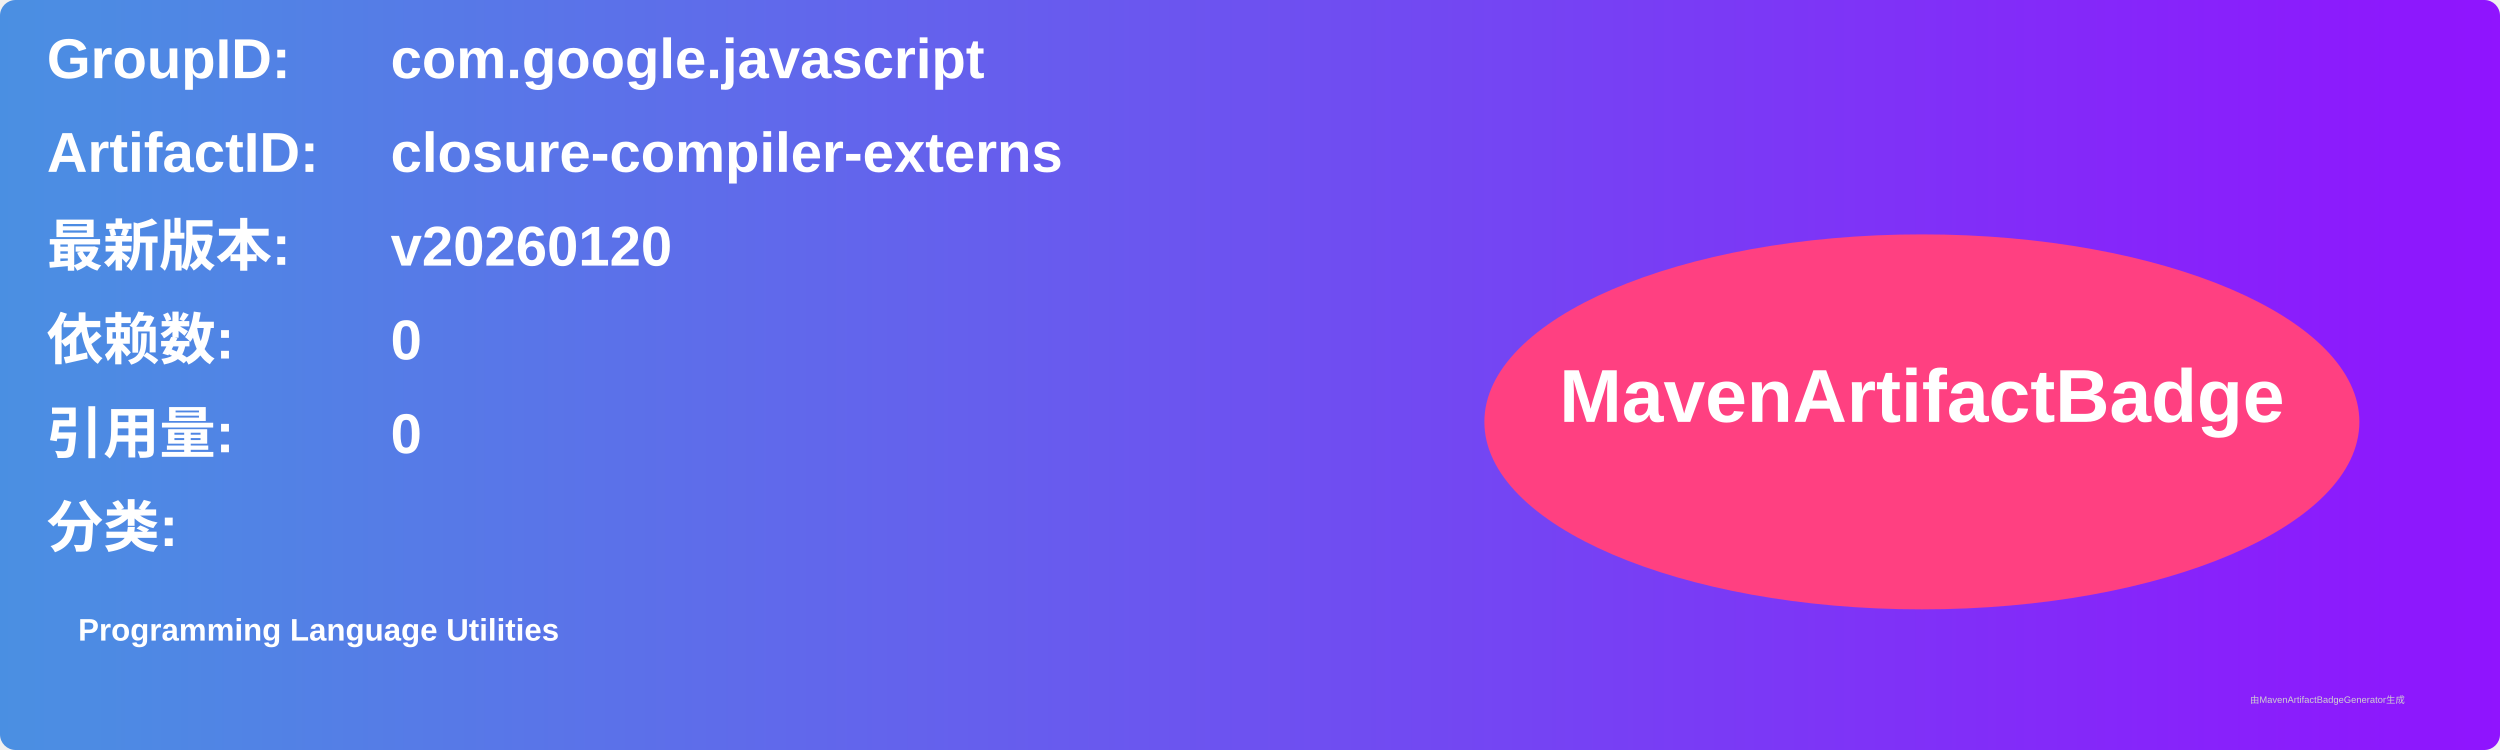
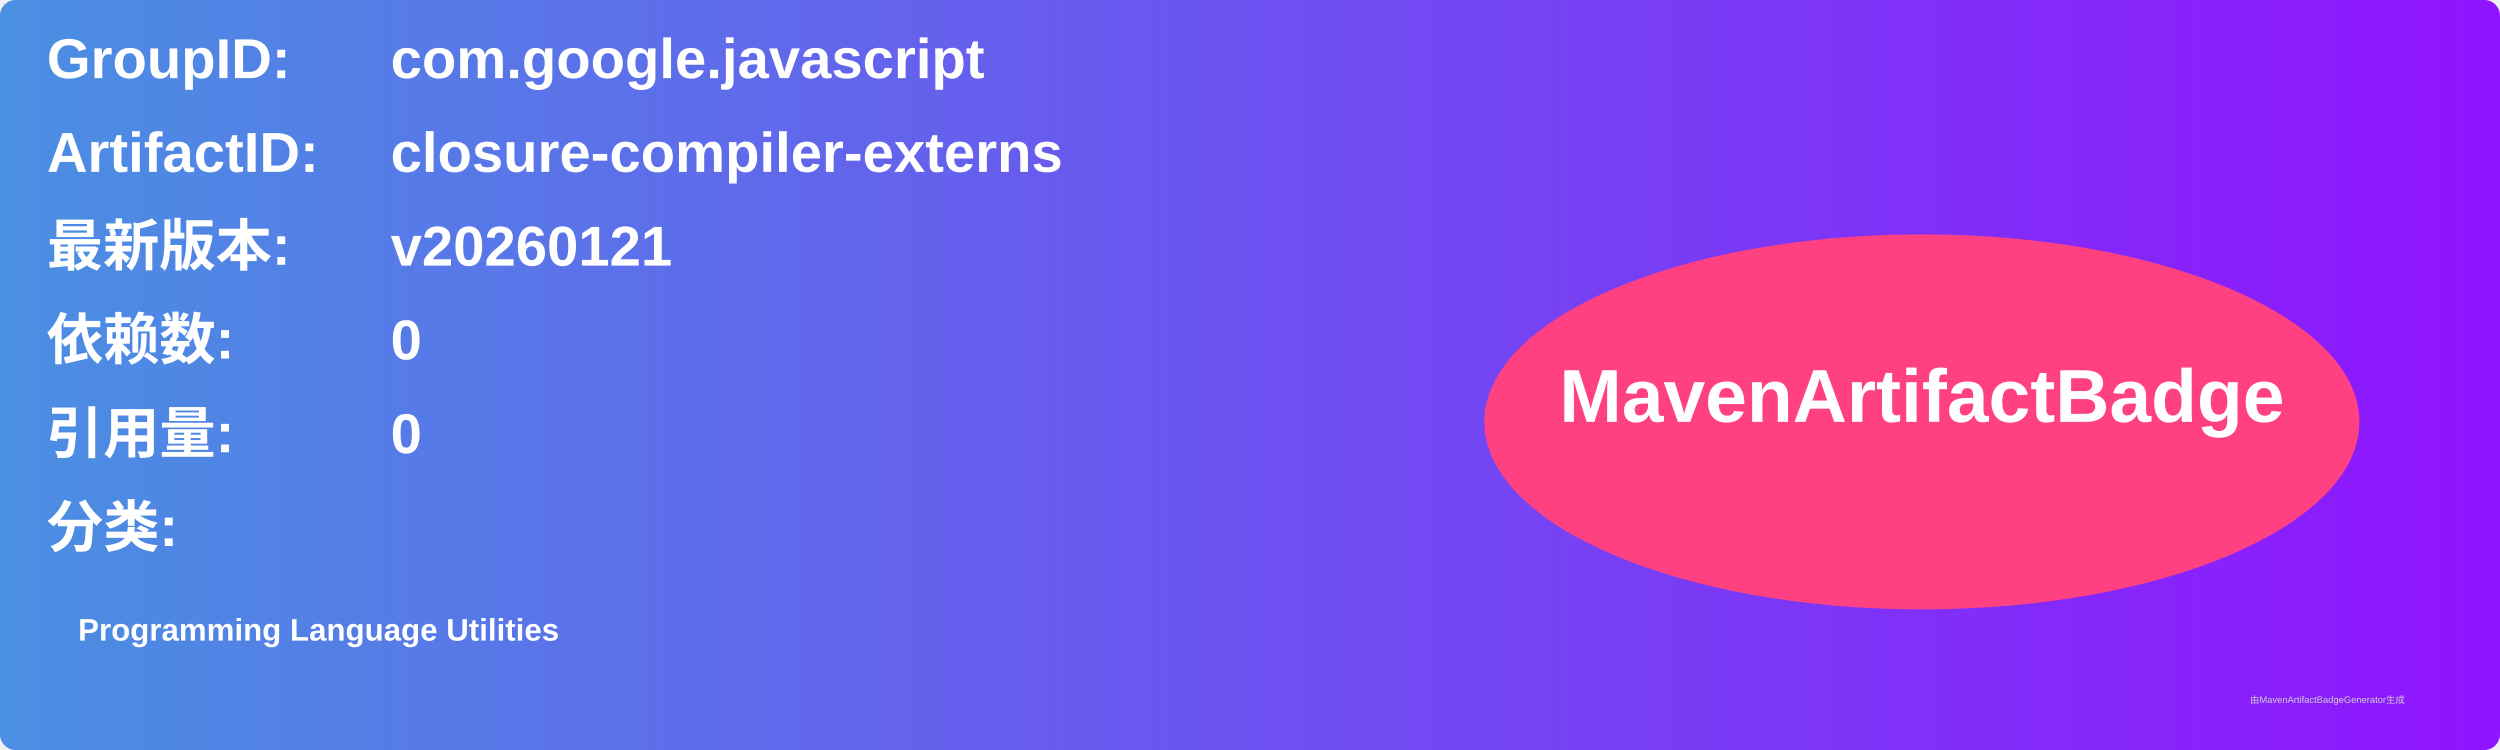
<svg xmlns="http://www.w3.org/2000/svg" width="800" height="240" viewBox="0 0 800 240">
  <linearGradient id="grad" x1="0%" y1="0%" x2="100%" y2="0%">
    <stop offset="0%" stop-color="#4a90e2" />
    <stop offset="100%" stop-color="#9013fe" />
  </linearGradient>
  <rect width="100%" height="100%" rx="5" ry="5" fill="url(#grad)" />
  <g transform="translate(15, 15)">
    <text x="0" y="10" font-family="Arial" font-size="18" fill="white" font-weight="bold" width="260">GroupID:</text>
    <text x="110" y="10" font-family="Arial" font-size="18" fill="white" font-weight="bold" width="460">com.google.javascript</text>
    <text x="0" y="40" font-family="Arial" font-size="18" fill="white" font-weight="bold" width="260">ArtifactID:</text>
    <text x="110" y="40" font-family="Arial" font-size="18" fill="white" font-weight="bold" width="460">closure-compiler-externs</text>
    <text x="0" y="70" font-family="Arial" font-size="18" fill="white" font-weight="bold">最新版本:</text>
    <text x="110" y="70" font-family="Arial" font-size="18" fill="white" font-weight="bold">
-       <tspan font-weight="bold">v20260120</tspan>
+       <tspan font-weight="bold">v20260121</tspan>
    </text>
    <text x="0" y="100" font-family="Arial" font-size="18" fill="white" font-weight="bold">依赖数: </text>
    <text x="110" y="100" font-family="Arial" font-size="18" fill="white">
      <tspan font-weight="bold">0</tspan>
    </text>
    <text x="0" y="130" font-family="Arial" font-size="18" fill="white" font-weight="bold">引用量: </text>
    <text x="110" y="130" font-family="Arial" font-size="18" fill="white">
      <tspan font-weight="bold">0</tspan>
    </text>
    <text x="0" y="160" font-family="Arial" font-size="18" fill="white" font-weight="bold">分类:</text>
    <text x="10" y="190" font-family="Arial" font-size="10" fill="white">
      <tspan font-weight="bold">Programming Language Utilities</tspan>
    </text>
    <ellipse cx="600" cy="120" rx="140" ry="60" fill="#ff4081" />
    <text x="600" y="120" text-anchor="middle" font-family="Arial" font-size="24" fill="white" font-weight="bold">MavenArtifactBadge</text>
  </g>
  <text x="720" y="225" font-family="Arial" font-size="3" fill="#d0d0d0">由MavenArtifactBadgeGenerator生成</text>
</svg>
